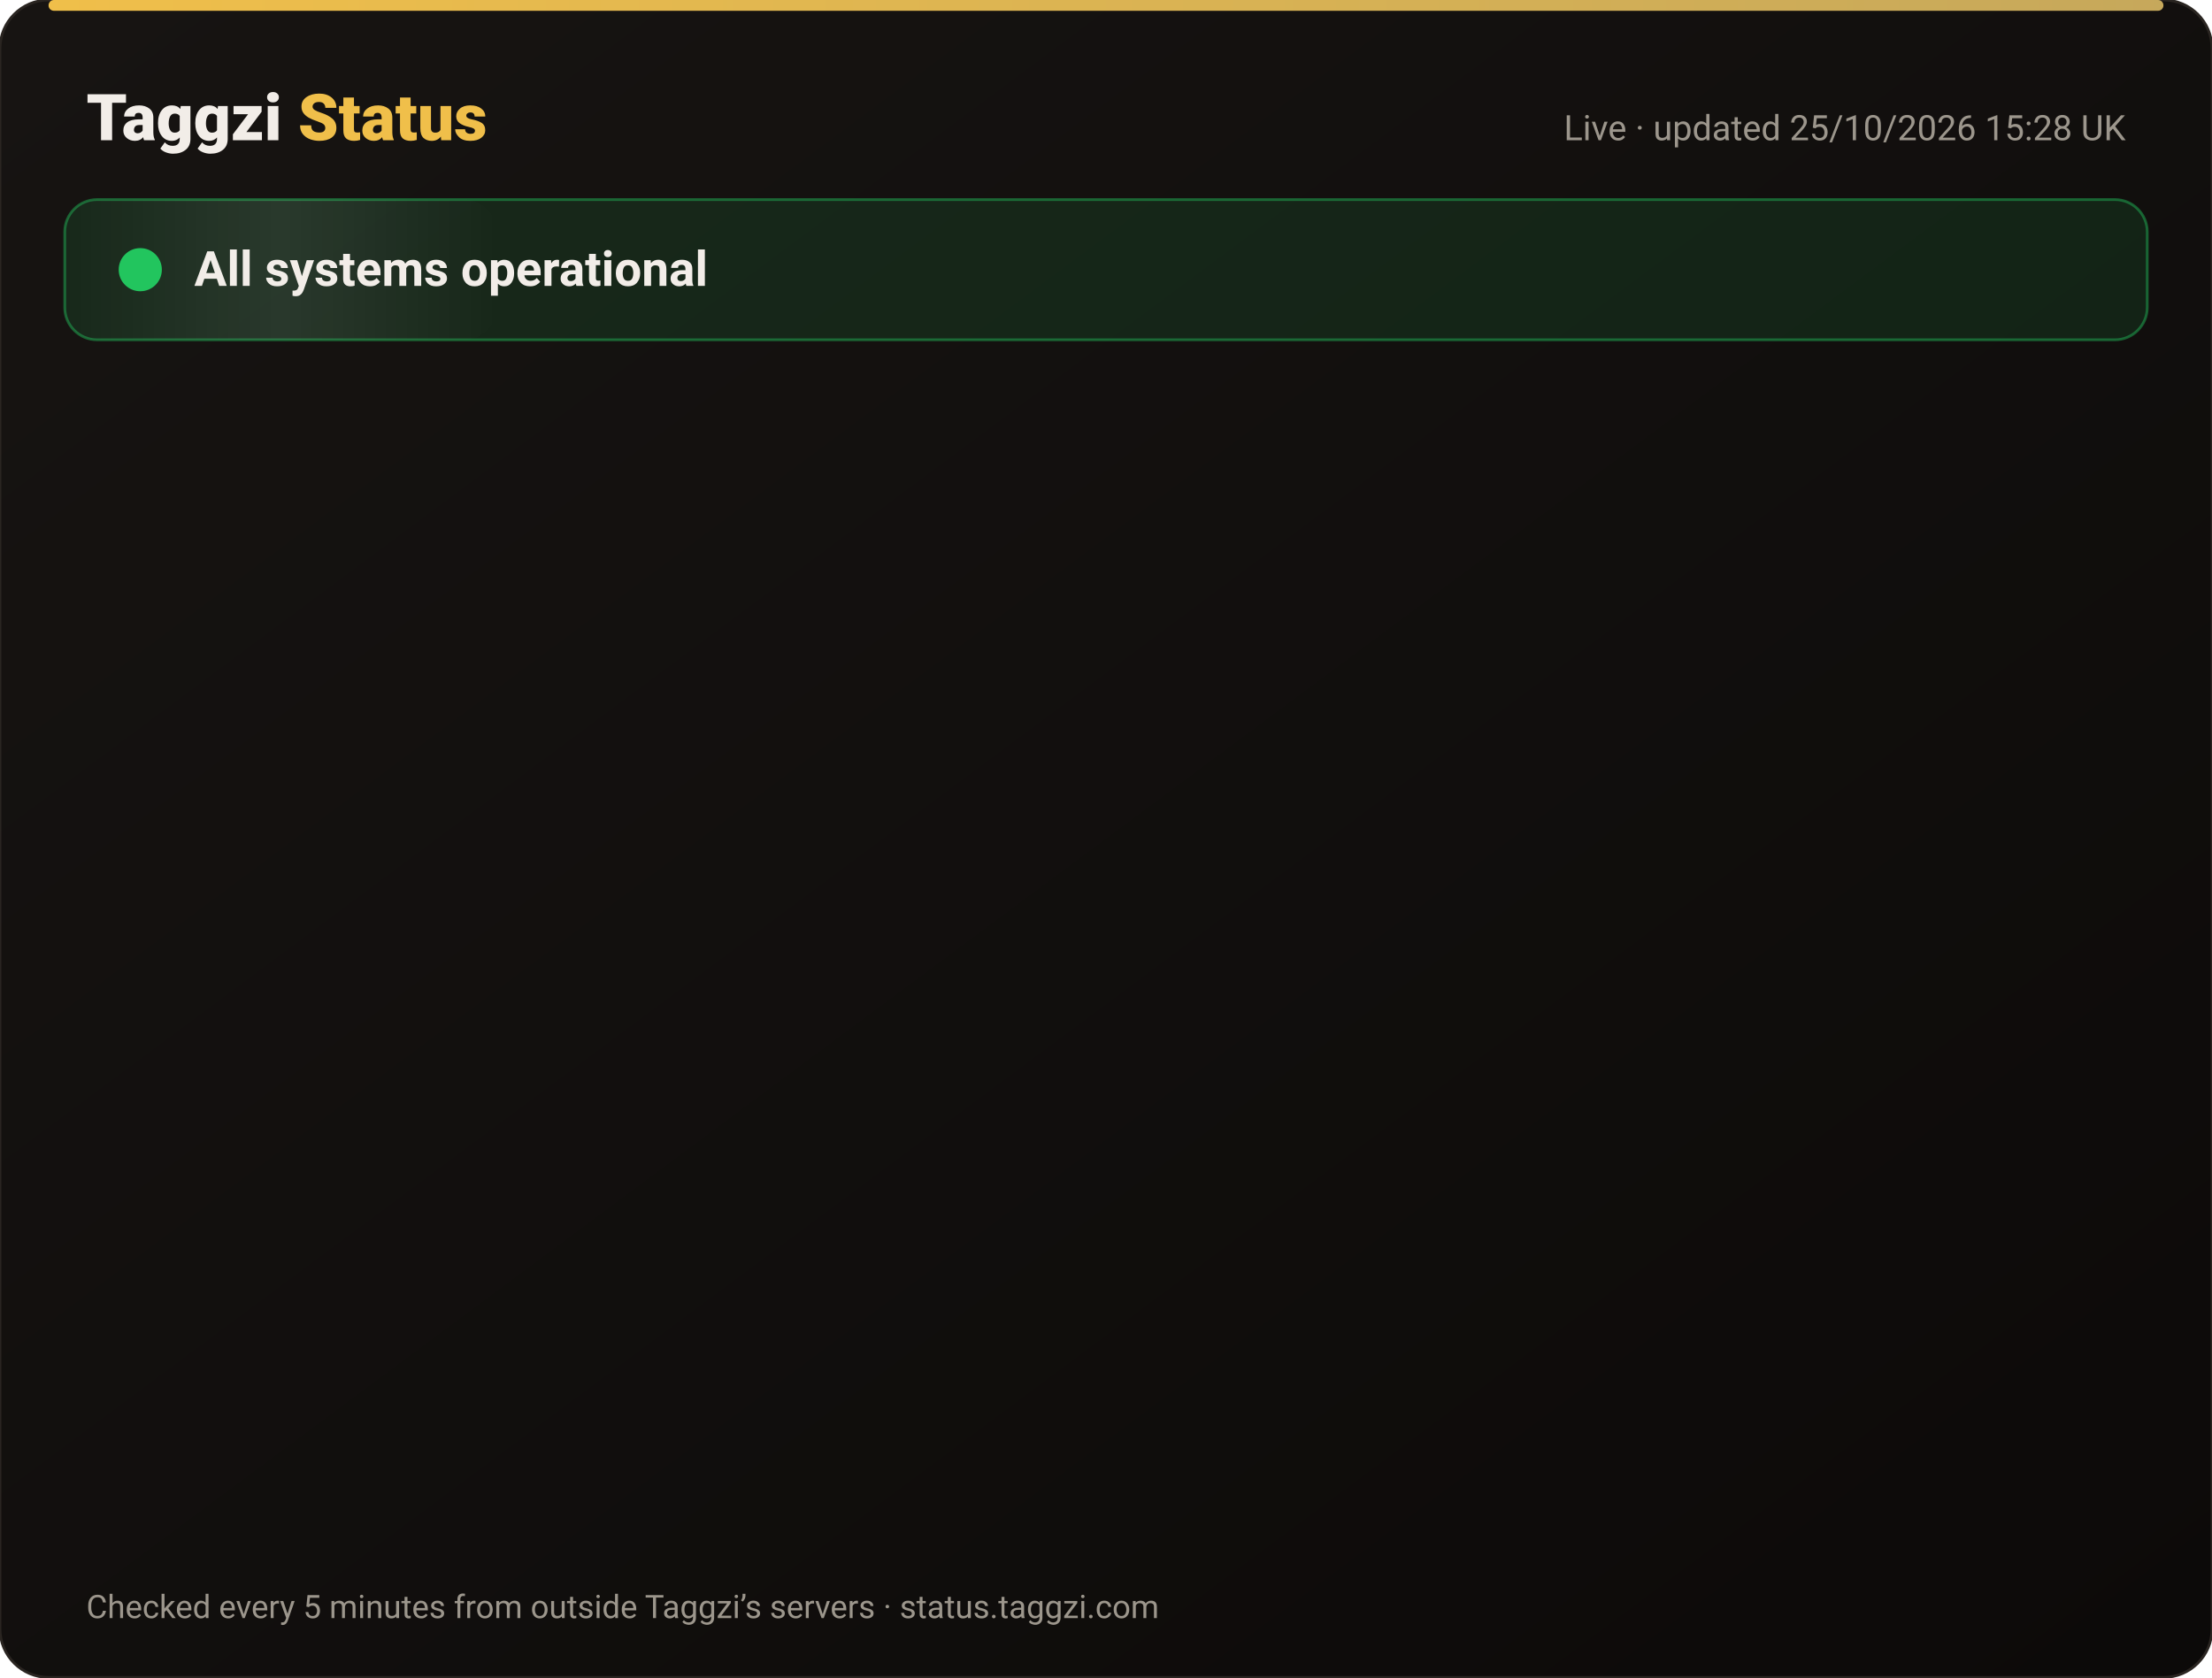
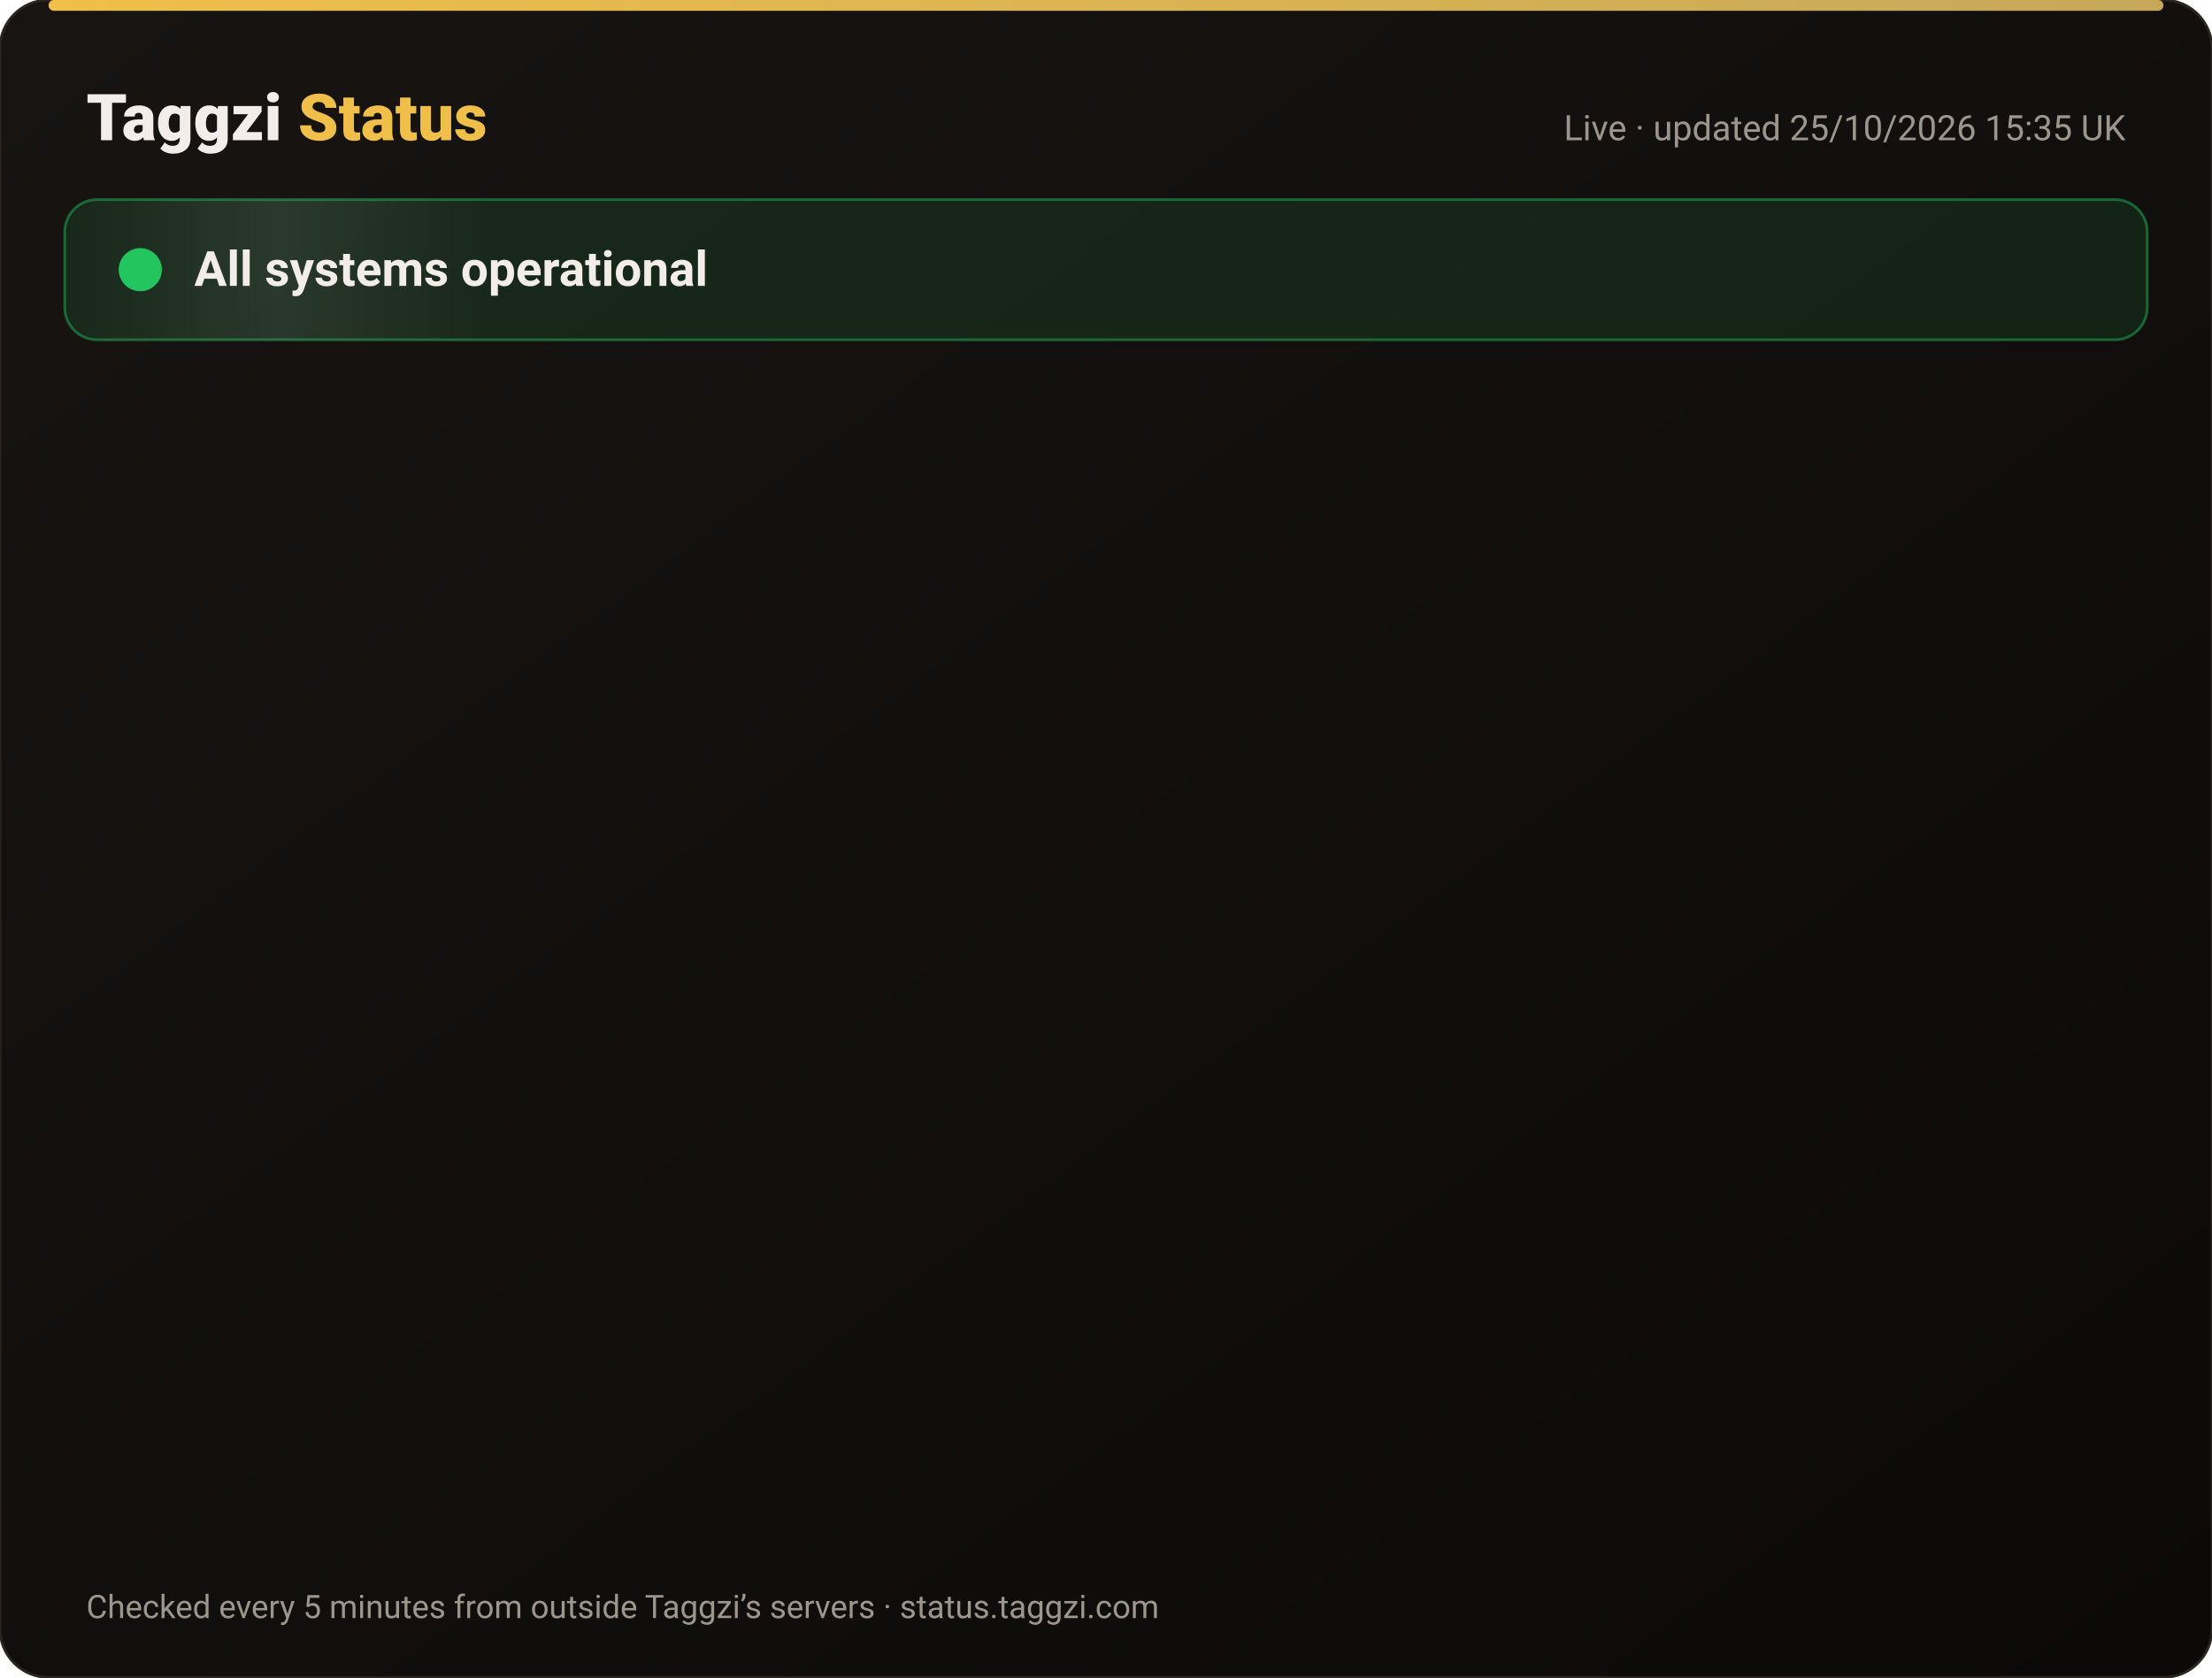
<svg xmlns="http://www.w3.org/2000/svg" width="820" height="622" viewBox="0 0 820 622" font-family="-apple-system,Segoe UI,Roboto,Helvetica,Arial,sans-serif">
  <defs>
    <linearGradient id="bg" x1="0" y1="0" x2="1" y2="1">
      <stop offset="0" stop-color="#171412" />
      <stop offset="1" stop-color="#0C0A09" />
    </linearGradient>
    <linearGradient id="gold" x1="0" x2="1">
      <stop offset="0" stop-color="#F0BF4A" />
      <stop offset="1" stop-color="#c6a85b" />
    </linearGradient>
    <linearGradient id="shine" x1="0" x2="1">
      <stop offset="0" stop-color="#fff" stop-opacity="0" />
      <stop offset=".5" stop-color="#fff" stop-opacity=".08" />
      <stop offset="1" stop-color="#fff" stop-opacity="0" />
    </linearGradient>
  </defs>
  <rect width="820" height="622" rx="18" fill="url(#bg)" stroke="#2a2521" />
  <rect x="18" y="0" width="784" height="4" rx="2" fill="url(#gold)" />
  <text x="32" y="52" font-size="24" font-weight="800" fill="#F2EDE8">Taggzi <tspan fill="#F0BF4A">Status</tspan>
  </text>
-   <text x="788" y="52" font-size="13" fill="#9C968C" text-anchor="end">Live · updated 25/10/2026 15:28 UK</text>
+   <text x="788" y="52" font-size="13" fill="#9C968C" text-anchor="end">Live · updated 25/10/2026 15:35 UK</text>
  <rect x="24" y="74" width="772" height="52" rx="12" fill="#22c55e" fill-opacity=".12" stroke="#22c55e" stroke-opacity=".45" />
  <rect x="24" y="74" width="160" height="52" rx="12" fill="url(#shine)">
    <animate attributeName="x" from="-160" to="820" dur="4s" repeatCount="indefinite" />
  </rect>
  <circle cx="52" cy="100" r="7" fill="#22c55e" />
  <circle cx="52" cy="100" r="7" fill="none" stroke="#22c55e" stroke-width="2">
    <animate attributeName="r" values="7;15;7" dur="2s" repeatCount="indefinite" />
    <animate attributeName="opacity" values=".9;0;.9" dur="2s" repeatCount="indefinite" />
  </circle>
  <text x="72" y="106" font-size="18" font-weight="700" fill="#F2EDE8">All systems operational</text>
  <g opacity="0">
    <animate attributeName="opacity" from="0" to="1" begin="0.00s" dur=".6s" fill="freeze" />
    <line x1="32" y1="188" x2="788" y2="188" stroke="#2a2521" />
    <circle cx="44" cy="166" r="6" fill="#22c55e">
      <animate attributeName="opacity" values="1;.45;1" dur="2.4s" begin="0.00s" repeatCount="indefinite" />
    </circle>
    <text x="62" y="171" font-size="15" font-weight="650" fill="#F2EDE8">Website</text>
    <text x="630" y="171" font-size="13" fill="#9C968C" text-anchor="end">99.97% uptime</text>
    <rect x="648" y="154" width="140" height="24" rx="12" fill="#22c55e" fill-opacity=".14" stroke="#22c55e" stroke-opacity=".5" />
    <text x="718" y="171" font-size="12" font-weight="700" fill="#22c55e" text-anchor="middle">Operational</text>
  </g>
  <g opacity="0">
    <animate attributeName="opacity" from="0" to="1" begin="0.15s" dur=".6s" fill="freeze" />
    <line x1="32" y1="234" x2="788" y2="234" stroke="#2a2521" />
    <circle cx="44" cy="212" r="6" fill="#22c55e">
      <animate attributeName="opacity" values="1;.45;1" dur="2.4s" begin="0.15s" repeatCount="indefinite" />
    </circle>
    <text x="62" y="217" font-size="15" font-weight="650" fill="#F2EDE8">Tag scans</text>
    <text x="630" y="217" font-size="13" fill="#9C968C" text-anchor="end">99.97% uptime</text>
    <rect x="648" y="200" width="140" height="24" rx="12" fill="#22c55e" fill-opacity=".14" stroke="#22c55e" stroke-opacity=".5" />
    <text x="718" y="217" font-size="12" font-weight="700" fill="#22c55e" text-anchor="middle">Operational</text>
  </g>
  <g opacity="0">
    <animate attributeName="opacity" from="0" to="1" begin="0.30s" dur=".6s" fill="freeze" />
    <line x1="32" y1="280" x2="788" y2="280" stroke="#2a2521" />
    <circle cx="44" cy="258" r="6" fill="#22c55e">
      <animate attributeName="opacity" values="1;.45;1" dur="2.4s" begin="0.30s" repeatCount="indefinite" />
    </circle>
    <text x="62" y="263" font-size="15" font-weight="650" fill="#F2EDE8">Manual tag lookup</text>
    <text x="630" y="263" font-size="13" fill="#9C968C" text-anchor="end">99.97% uptime</text>
    <rect x="648" y="246" width="140" height="24" rx="12" fill="#22c55e" fill-opacity=".14" stroke="#22c55e" stroke-opacity=".5" />
    <text x="718" y="263" font-size="12" font-weight="700" fill="#22c55e" text-anchor="middle">Operational</text>
  </g>
  <g opacity="0">
    <animate attributeName="opacity" from="0" to="1" begin="0.45s" dur=".6s" fill="freeze" />
    <line x1="32" y1="326" x2="788" y2="326" stroke="#2a2521" />
    <circle cx="44" cy="304" r="6" fill="#22c55e">
      <animate attributeName="opacity" values="1;.45;1" dur="2.4s" begin="0.45s" repeatCount="indefinite" />
    </circle>
    <text x="62" y="309" font-size="15" font-weight="650" fill="#F2EDE8">App &amp; login</text>
    <text x="630" y="309" font-size="13" fill="#9C968C" text-anchor="end">99.97% uptime</text>
    <rect x="648" y="292" width="140" height="24" rx="12" fill="#22c55e" fill-opacity=".14" stroke="#22c55e" stroke-opacity=".5" />
    <text x="718" y="309" font-size="12" font-weight="700" fill="#22c55e" text-anchor="middle">Operational</text>
  </g>
  <g opacity="0">
    <animate attributeName="opacity" from="0" to="1" begin="0.60s" dur=".6s" fill="freeze" />
    <line x1="32" y1="372" x2="788" y2="372" stroke="#2a2521" />
    <circle cx="44" cy="350" r="6" fill="#22c55e">
      <animate attributeName="opacity" values="1;.45;1" dur="2.4s" begin="0.60s" repeatCount="indefinite" />
    </circle>
    <text x="62" y="355" font-size="15" font-weight="650" fill="#F2EDE8">Community alerts</text>
    <text x="630" y="355" font-size="13" fill="#9C968C" text-anchor="end">99.97% uptime</text>
    <rect x="648" y="338" width="140" height="24" rx="12" fill="#22c55e" fill-opacity=".14" stroke="#22c55e" stroke-opacity=".5" />
    <text x="718" y="355" font-size="12" font-weight="700" fill="#22c55e" text-anchor="middle">Operational</text>
  </g>
  <g opacity="0">
    <animate attributeName="opacity" from="0" to="1" begin="0.75s" dur=".6s" fill="freeze" />
    <line x1="32" y1="418" x2="788" y2="418" stroke="#2a2521" />
    <circle cx="44" cy="396" r="6" fill="#22c55e">
      <animate attributeName="opacity" values="1;.45;1" dur="2.4s" begin="0.75s" repeatCount="indefinite" />
    </circle>
    <text x="62" y="401" font-size="15" font-weight="650" fill="#F2EDE8">Private calling</text>
    <text x="630" y="401" font-size="13" fill="#9C968C" text-anchor="end">99.97% uptime</text>
    <rect x="648" y="384" width="140" height="24" rx="12" fill="#22c55e" fill-opacity=".14" stroke="#22c55e" stroke-opacity=".5" />
    <text x="718" y="401" font-size="12" font-weight="700" fill="#22c55e" text-anchor="middle">Operational</text>
  </g>
  <g opacity="0">
    <animate attributeName="opacity" from="0" to="1" begin="0.90s" dur=".6s" fill="freeze" />
    <line x1="32" y1="464" x2="788" y2="464" stroke="#2a2521" />
    <circle cx="44" cy="442" r="6" fill="#22c55e">
      <animate attributeName="opacity" values="1;.45;1" dur="2.4s" begin="0.90s" repeatCount="indefinite" />
    </circle>
    <text x="62" y="447" font-size="15" font-weight="650" fill="#F2EDE8">Payments</text>
    <text x="630" y="447" font-size="13" fill="#9C968C" text-anchor="end">99.96% uptime</text>
    <rect x="648" y="430" width="140" height="24" rx="12" fill="#22c55e" fill-opacity=".14" stroke="#22c55e" stroke-opacity=".5" />
    <text x="718" y="447" font-size="12" font-weight="700" fill="#22c55e" text-anchor="middle">Operational</text>
  </g>
  <g opacity="0">
    <animate attributeName="opacity" from="0" to="1" begin="1.05s" dur=".6s" fill="freeze" />
    <line x1="32" y1="510" x2="788" y2="510" stroke="#2a2521" />
    <circle cx="44" cy="488" r="6" fill="#22c55e">
      <animate attributeName="opacity" values="1;.45;1" dur="2.4s" begin="1.05s" repeatCount="indefinite" />
    </circle>
    <text x="62" y="493" font-size="15" font-weight="650" fill="#F2EDE8">Email &amp; support</text>
    <text x="630" y="493" font-size="13" fill="#9C968C" text-anchor="end">99.97% uptime</text>
    <rect x="648" y="476" width="140" height="24" rx="12" fill="#22c55e" fill-opacity=".14" stroke="#22c55e" stroke-opacity=".5" />
    <text x="718" y="493" font-size="12" font-weight="700" fill="#22c55e" text-anchor="middle">Operational</text>
  </g>
  <g opacity="0">
    <animate attributeName="opacity" from="0" to="1" begin="1.20s" dur=".6s" fill="freeze" />
    <line x1="32" y1="556" x2="788" y2="556" stroke="#2a2521" />
    <circle cx="44" cy="534" r="6" fill="#22c55e">
      <animate attributeName="opacity" values="1;.45;1" dur="2.4s" begin="1.20s" repeatCount="indefinite" />
    </circle>
    <text x="62" y="539" font-size="15" font-weight="650" fill="#F2EDE8">Secure connection (SSL)</text>
    <text x="630" y="539" font-size="13" fill="#9C968C" text-anchor="end">100.00% uptime</text>
    <rect x="648" y="522" width="140" height="24" rx="12" fill="#22c55e" fill-opacity=".14" stroke="#22c55e" stroke-opacity=".5" />
    <text x="718" y="539" font-size="12" font-weight="700" fill="#22c55e" text-anchor="middle">Operational</text>
  </g>
  <text x="32" y="600" font-size="12" fill="#9C968C">Checked every 5 minutes from outside Taggzi’s servers · status.taggzi.com</text>
</svg>
